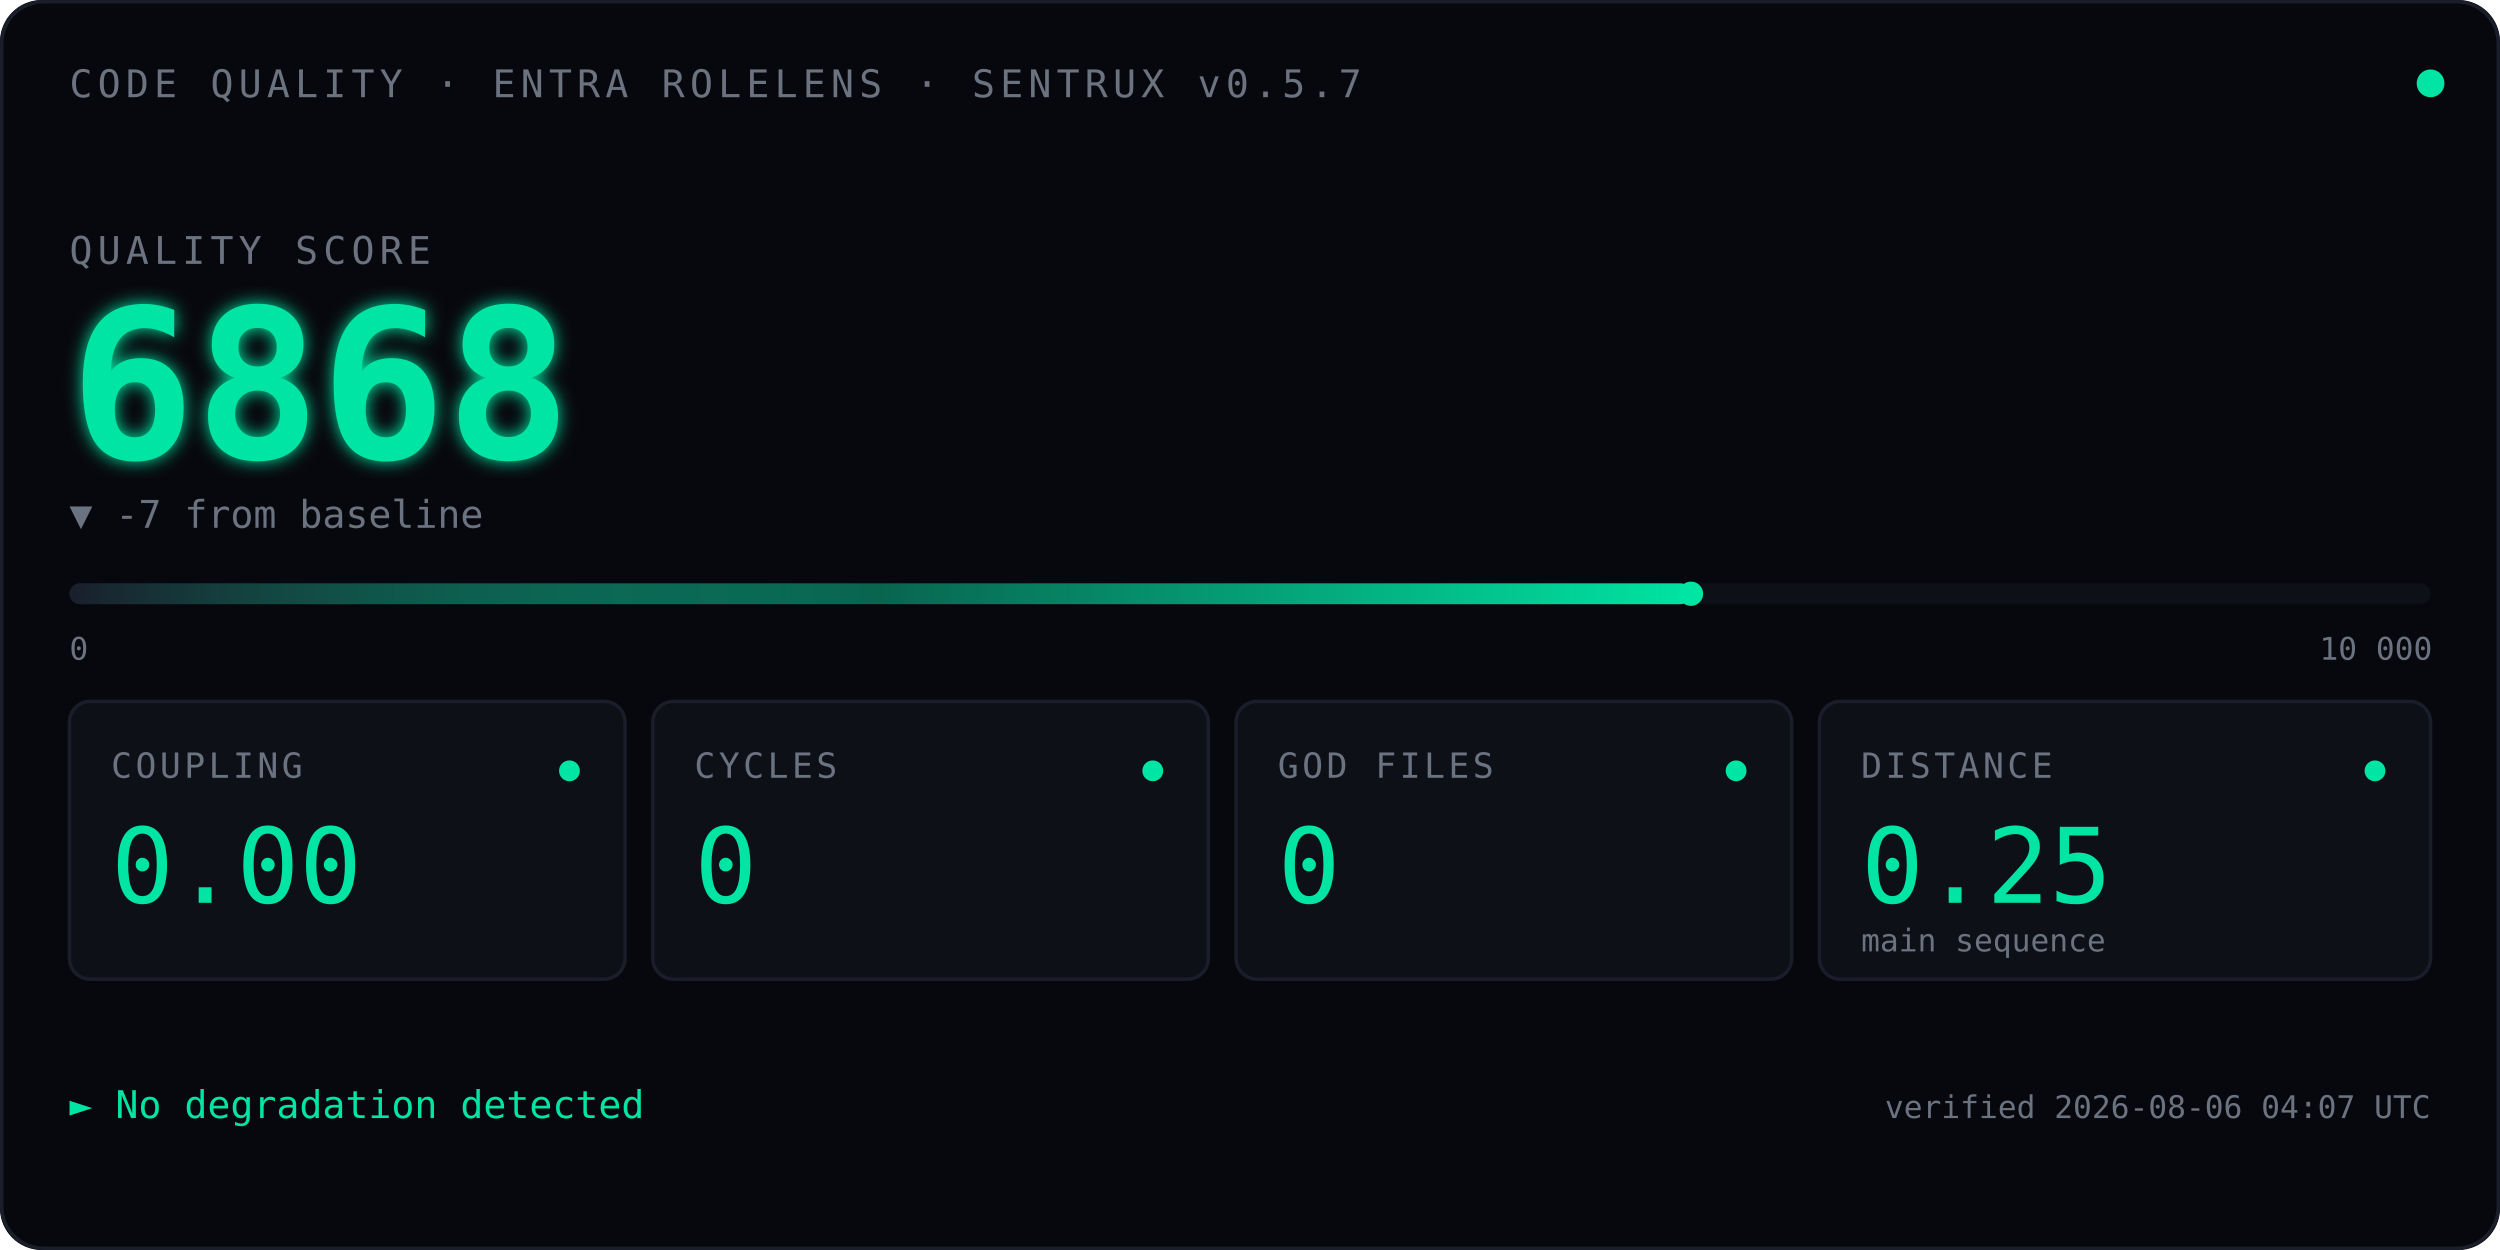
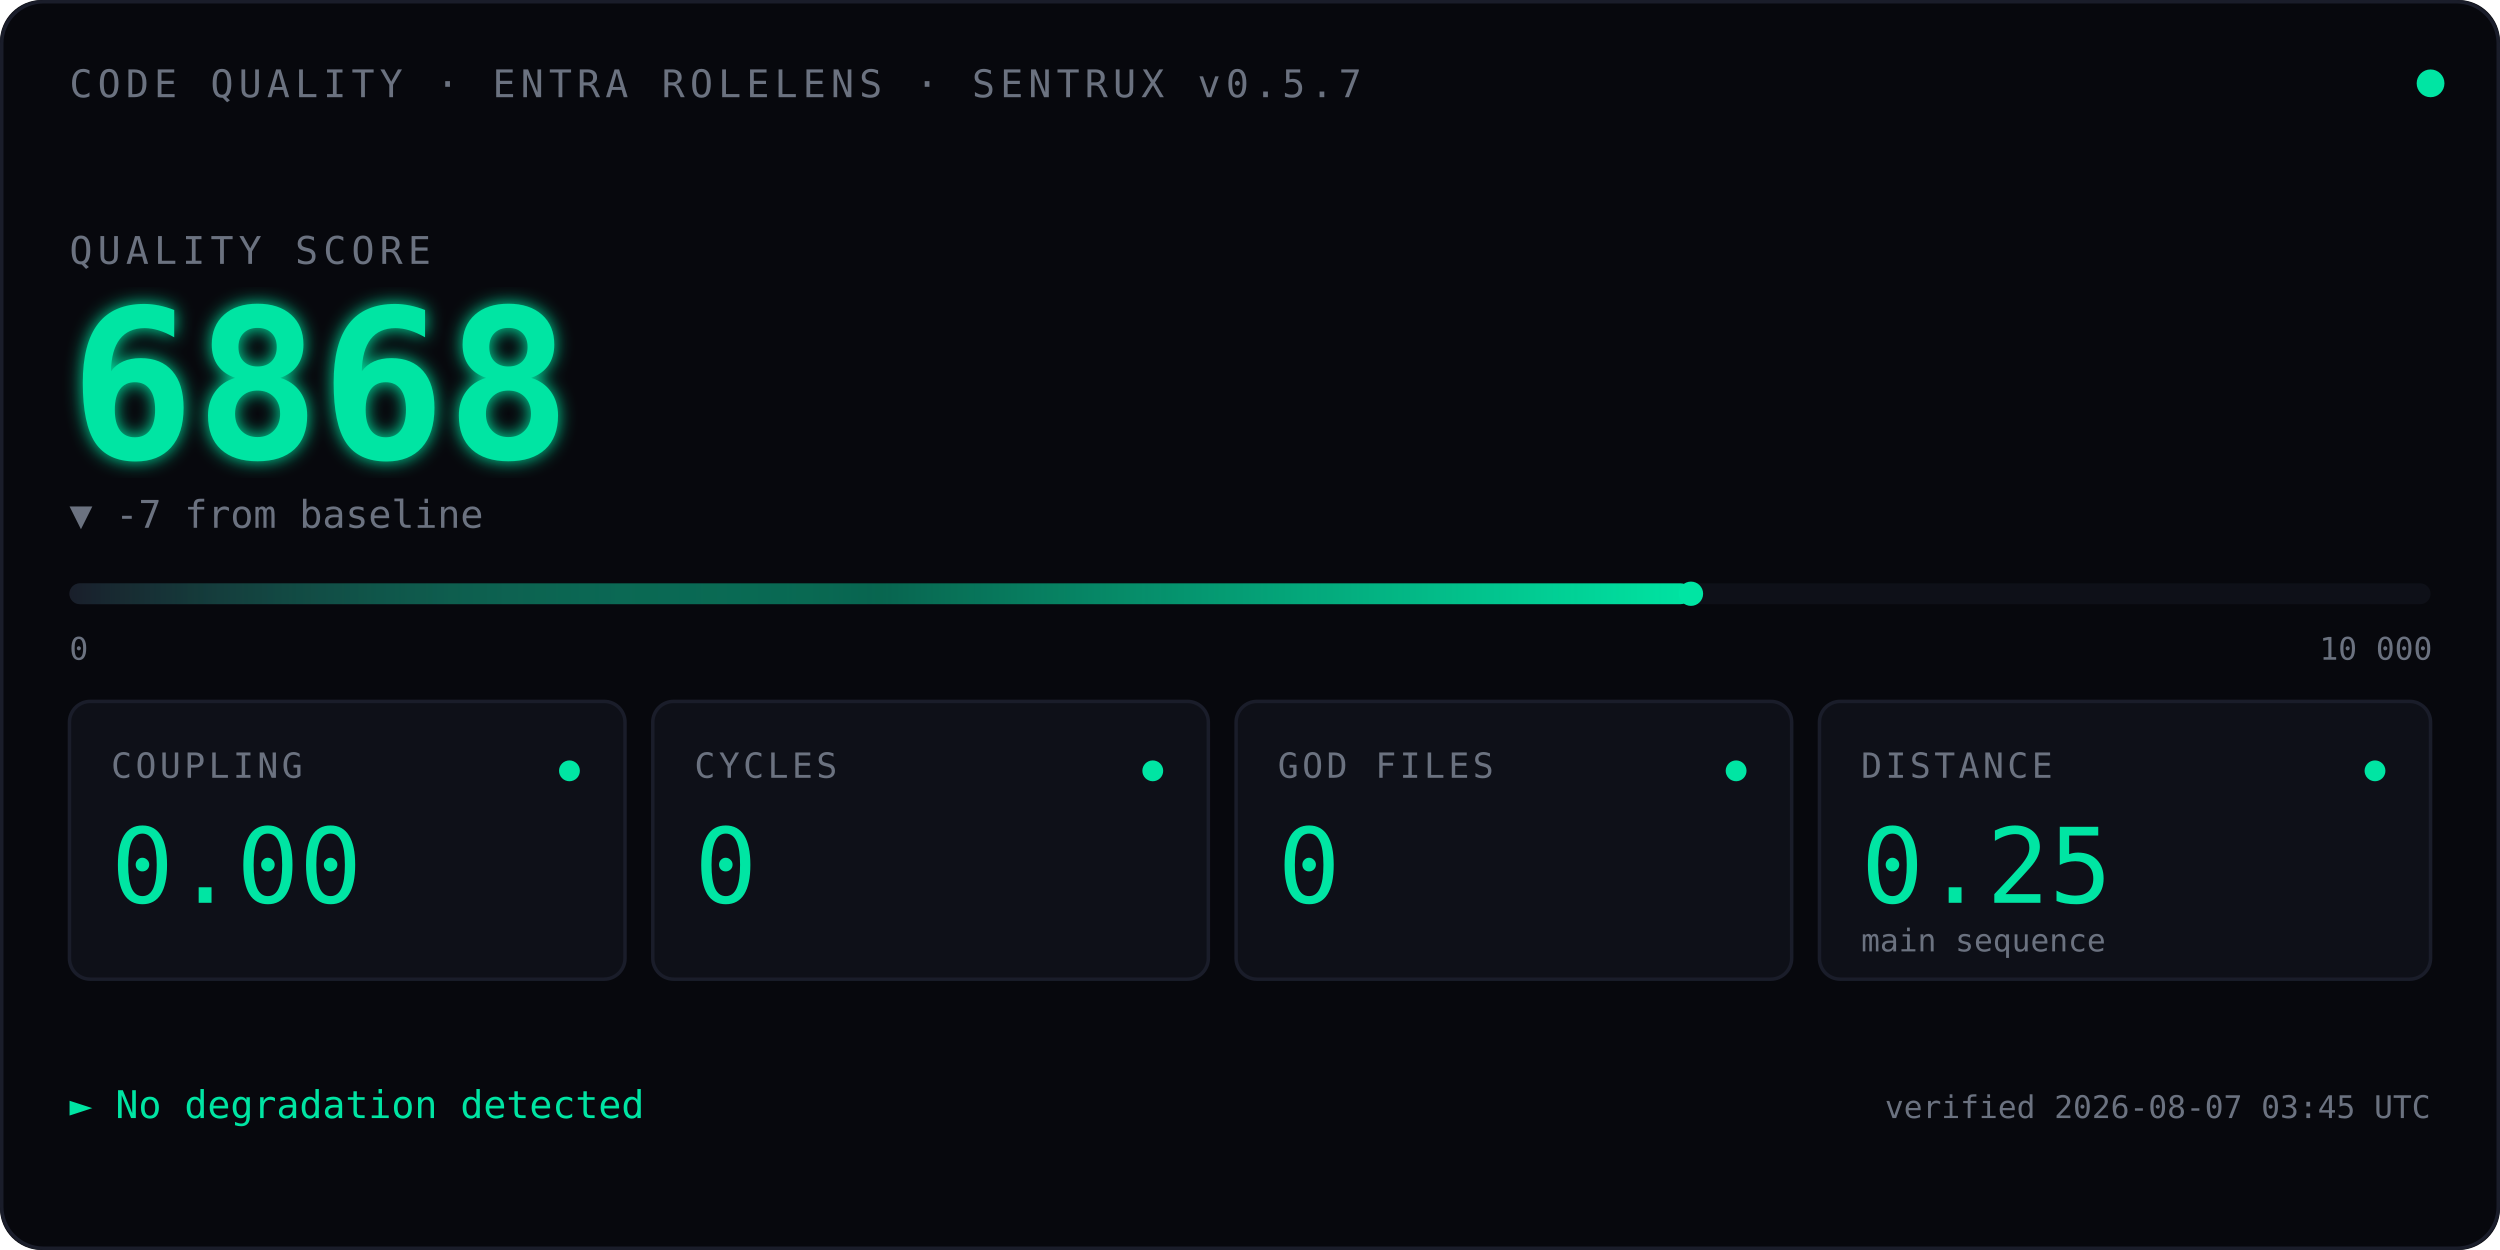
<svg xmlns="http://www.w3.org/2000/svg" viewBox="0 0 720 360" font-family="ui-monospace, 'SF Mono', Menlo, Consolas, monospace">
  <defs>
    <linearGradient id="qbar" x1="0" x2="1" y1="0" y2="0">
      <stop offset="0" stop-color="#1A1D2A" />
      <stop offset="0.5" stop-color="#00E5A3" stop-opacity="0.4" />
      <stop offset="1" stop-color="#00E5A3" />
    </linearGradient>
    <filter id="glow">
      <feGaussianBlur stdDeviation="2.5" result="blur" />
      <feMerge>
        <feMergeNode in="blur" />
        <feMergeNode in="SourceGraphic" />
      </feMerge>
    </filter>
    <linearGradient id="kitt-beam" x1="0" x2="1" y1="0" y2="0">
      <stop offset="0%" stop-color="#00E5A3" stop-opacity="0" />
      <stop offset="25%" stop-color="#00E5A3" stop-opacity="0.55" />
      <stop offset="50%" stop-color="#ffffff" stop-opacity="1" />
      <stop offset="75%" stop-color="#00E5A3" stop-opacity="0.55" />
      <stop offset="100%" stop-color="#00E5A3" stop-opacity="0" />
    </linearGradient>
    <clipPath id="bar-clip">
      <rect x="20" y="164" width="680" height="14" />
    </clipPath>
  </defs>
  <rect width="720" height="360" fill="#07080D" rx="12" />
  <rect x="0.5" y="0.5" width="719" height="359" fill="none" stroke="#1A1D2A" stroke-width="1" rx="12" />
  <text x="20" y="28" font-size="11" fill="#6B7280" letter-spacing="1.5">CODE QUALITY · ENTRA ROLELENS · SENTRUX v0.5.7</text>
  <circle cx="700" cy="24" r="4" fill="#00E5A3">
    <animate attributeName="opacity" values="1;0.35;1" dur="2.4s" repeatCount="indefinite" />
  </circle>
  <text x="20" y="76" font-size="11" fill="#6B7280" letter-spacing="1.5">QUALITY SCORE</text>
  <text x="20" y="132" font-size="60" font-weight="600" fill="#00E5A3" filter="url(#glow)">
    6868
    <animate attributeName="opacity" values="0;1" dur="0.7s" fill="freeze" />
  </text>
  <text x="20" y="152" font-size="11" fill="#6B7280">▼ -7 from baseline</text>
  <rect x="20" y="168" width="680" height="6" fill="#0E1018" rx="3" />
  <rect x="20" y="168" width="467.0" height="6" fill="url(#qbar)" rx="3" />
  <rect x="-60" y="164" width="80" height="14" fill="url(#kitt-beam)" clip-path="url(#bar-clip)">
    <animate attributeName="x" values="-60;700;-60" dur="2.4s" repeatCount="indefinite" calcMode="linear" />
  </rect>
  <circle cx="487.0" cy="171" r="3.5" fill="#00E5A3" />
  <text x="20" y="190" font-size="9" fill="#6B7280">0</text>
  <text x="668" y="190" font-size="9" fill="#6B7280">10 000</text>
  <g transform="translate(20,202)">
    <rect width="160" height="80" fill="#0E1018" stroke="#1A1D2A" rx="6" />
    <text x="12" y="22" font-size="10" fill="#6B7280" letter-spacing="1">COUPLING</text>
    <text x="12" y="58" font-size="30" fill="#00E5A3" font-weight="500">0.00</text>
    <circle cx="144" cy="20" r="3" fill="#00E5A3" />
  </g>
  <g transform="translate(188,202)">
    <rect width="160" height="80" fill="#0E1018" stroke="#1A1D2A" rx="6" />
    <text x="12" y="22" font-size="10" fill="#6B7280" letter-spacing="1">CYCLES</text>
    <text x="12" y="58" font-size="30" fill="#00E5A3" font-weight="500">0</text>
    <circle cx="144" cy="20" r="3" fill="#00E5A3" />
  </g>
  <g transform="translate(356,202)">
    <rect width="160" height="80" fill="#0E1018" stroke="#1A1D2A" rx="6" />
    <text x="12" y="22" font-size="10" fill="#6B7280" letter-spacing="1">GOD FILES</text>
    <text x="12" y="58" font-size="30" fill="#00E5A3" font-weight="500">0</text>
    <circle cx="144" cy="20" r="3" fill="#00E5A3" />
  </g>
  <g transform="translate(524,202)">
    <rect width="176" height="80" fill="#0E1018" stroke="#1A1D2A" rx="6" />
    <text x="12" y="22" font-size="10" fill="#6B7280" letter-spacing="1">DISTANCE</text>
    <text x="12" y="58" font-size="30" fill="#00E5A3" font-weight="500">0.25</text>
    <text x="12" y="72" font-size="9" fill="#6B7280">main sequence</text>
    <circle cx="160" cy="20" r="3" fill="#00E5A3" />
  </g>
  <text x="20" y="322" font-size="11" fill="#00E5A3">► No degradation detected</text>
-   <text x="700" y="322" font-size="9" fill="#6B7280" text-anchor="end">verified 2026-08-06 04:07 UTC</text>
+   <text x="700" y="322" font-size="9" fill="#6B7280" text-anchor="end">verified 2026-08-07 03:45 UTC</text>
</svg>
